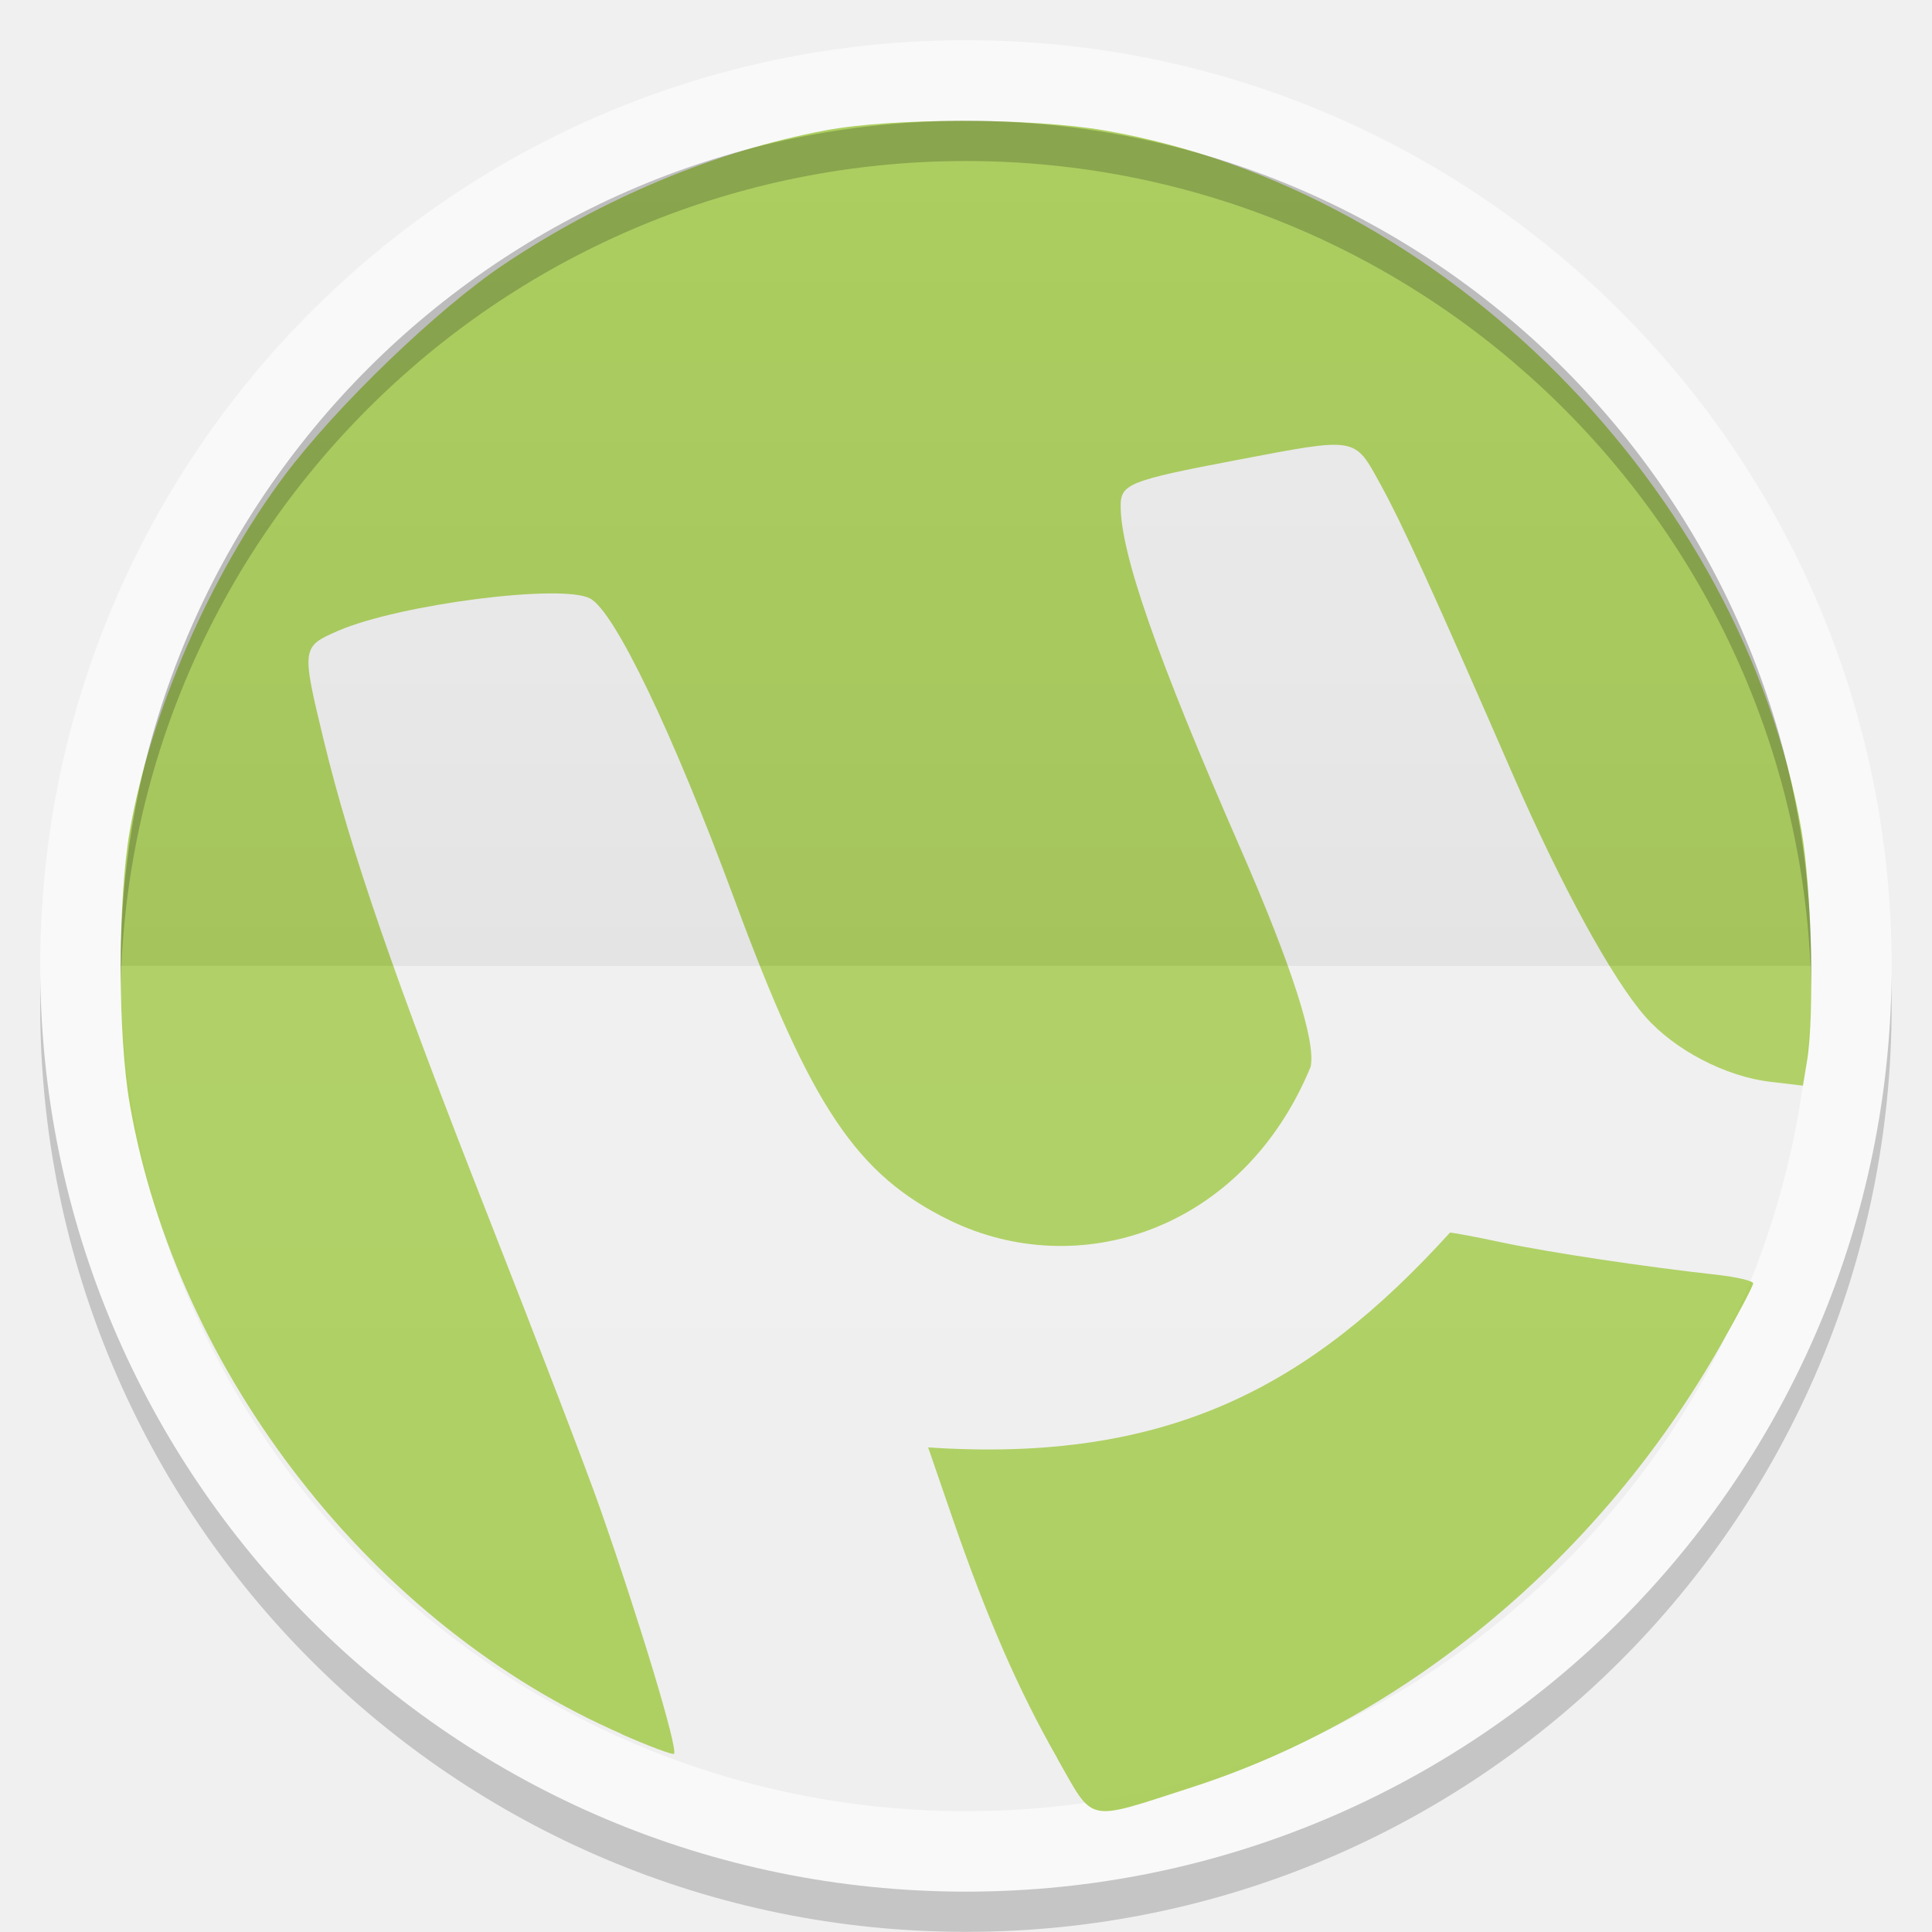
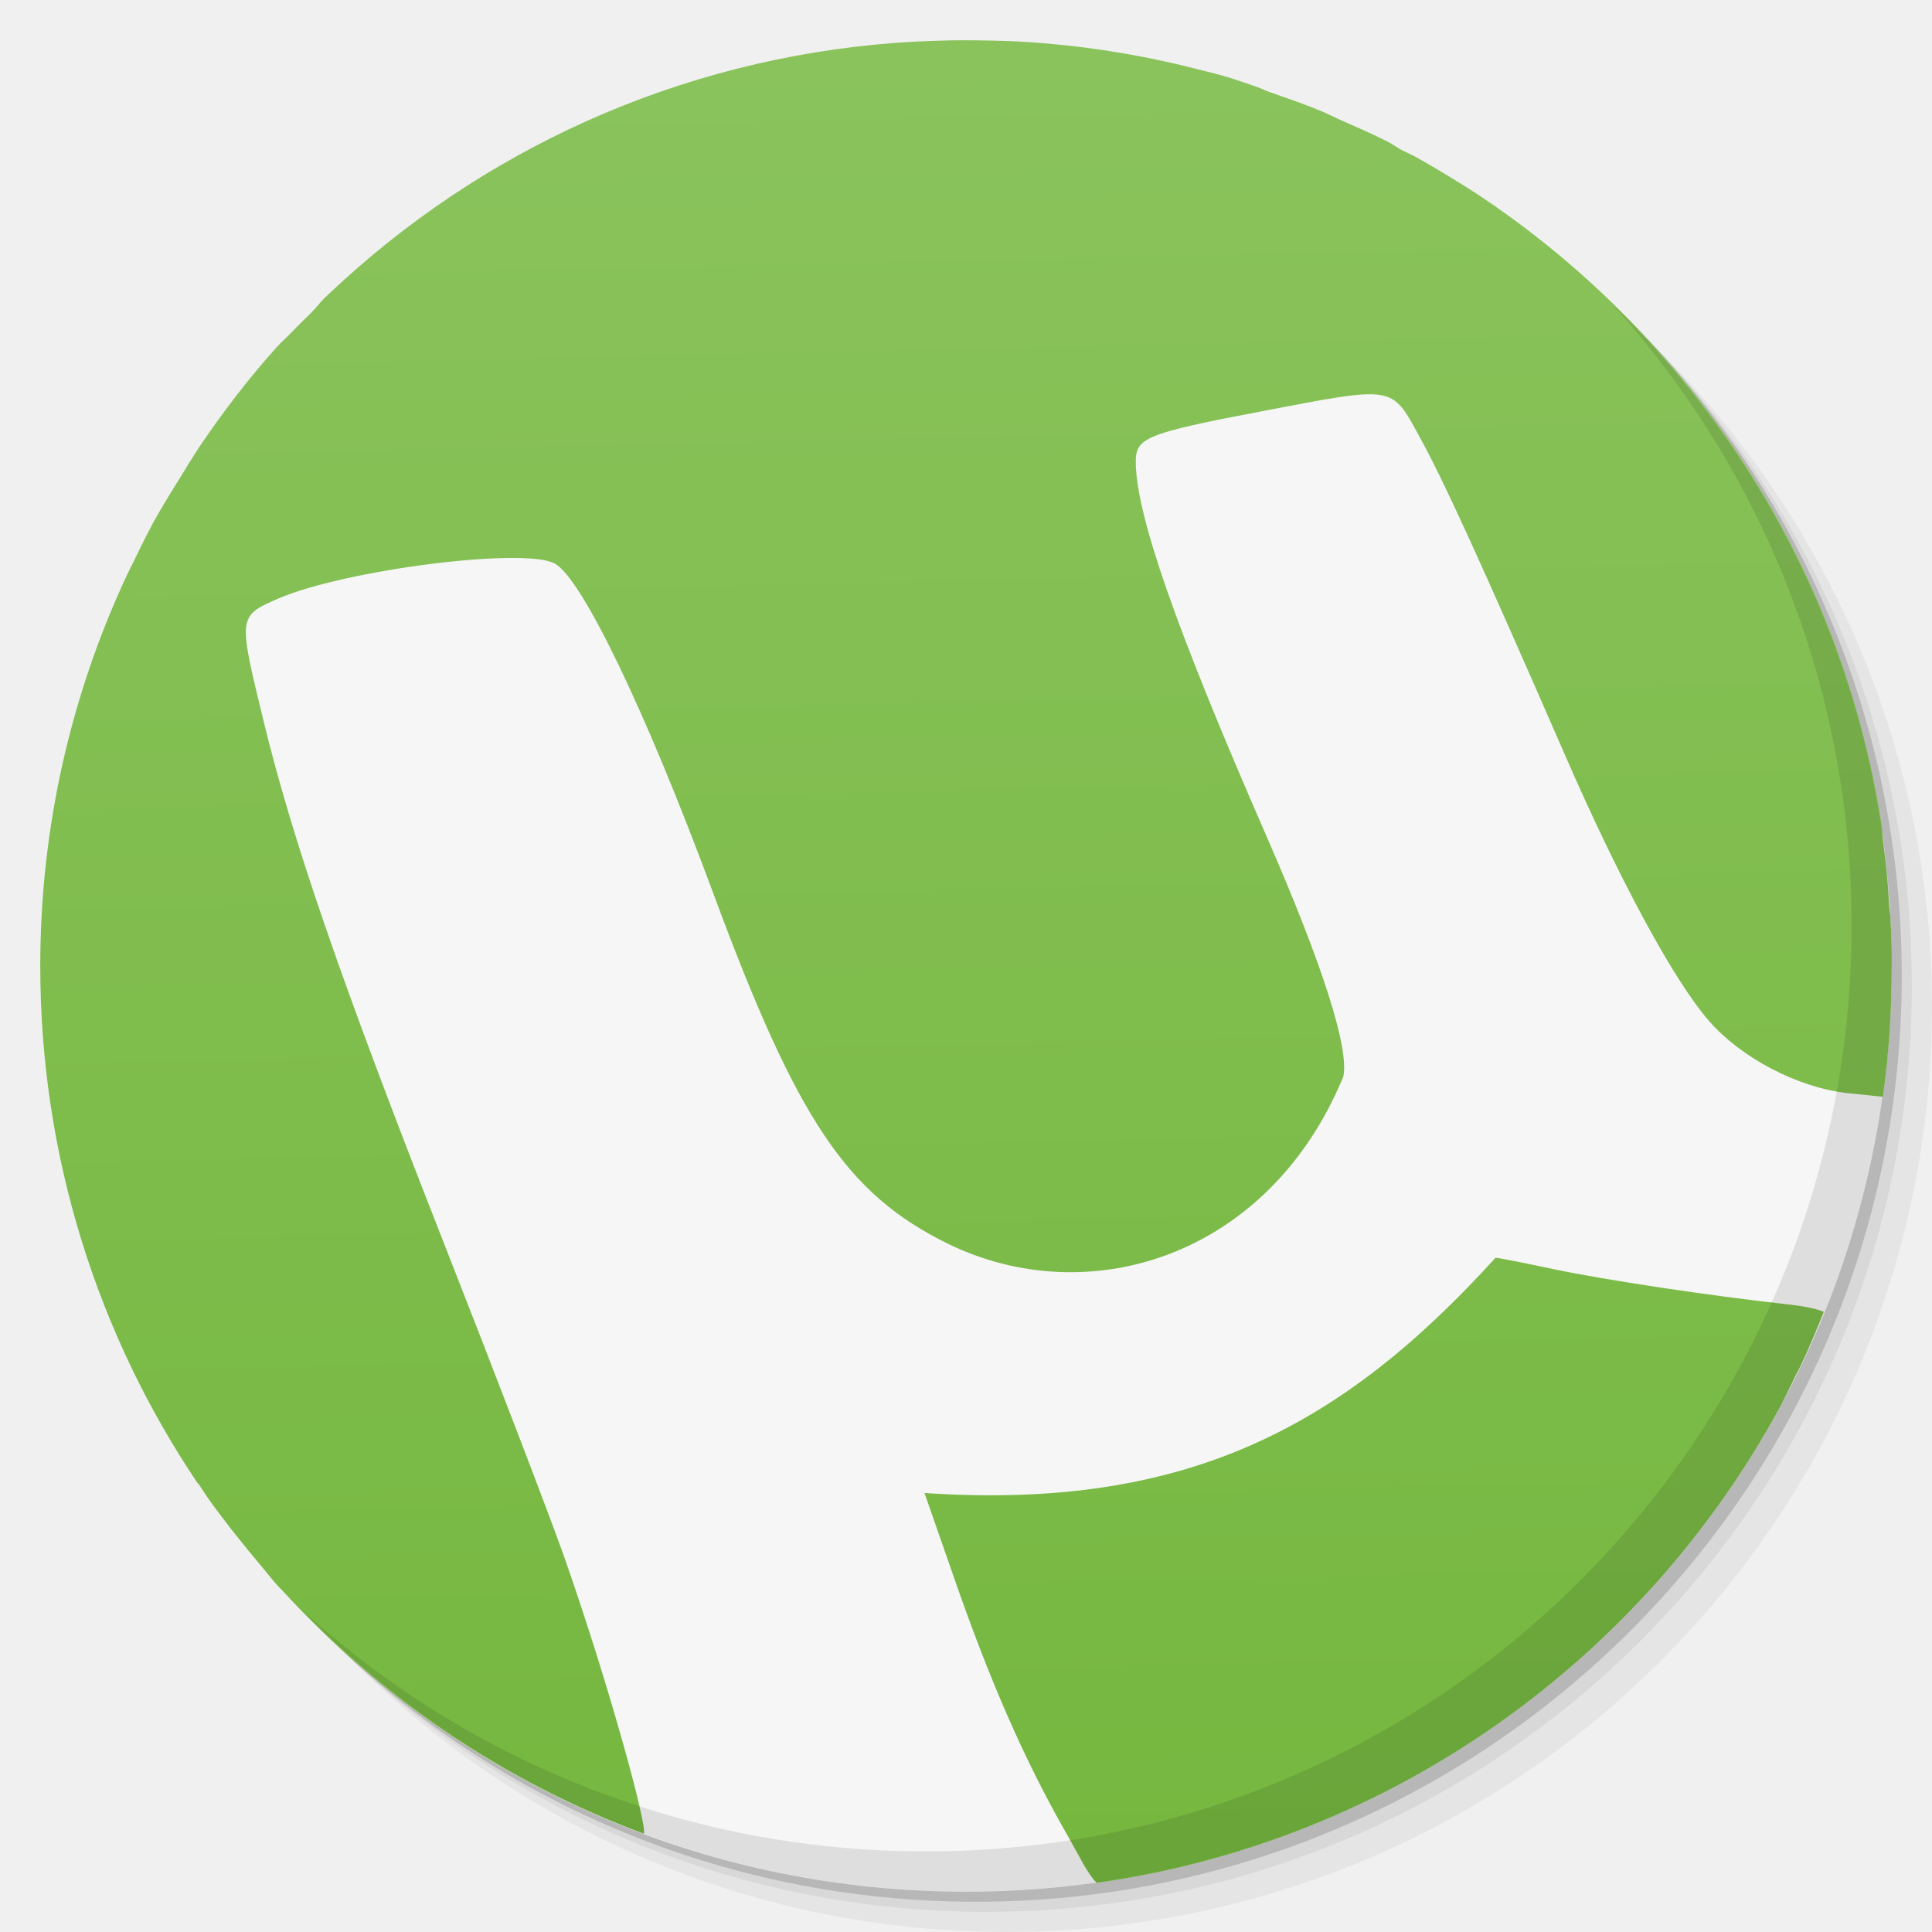
- <svg xmlns="http://www.w3.org/2000/svg" xmlns:xlink="http://www.w3.org/1999/xlink" width="48" viewBox="0 0 13.547 13.547" height="48">
-   <defs>
-     <clipPath>
-       <path d="M 92.311,355.545 L 479.511,355.545 L 479.511,68.185 L 92.311,68.185 L 92.311,355.545 z" />
-     </clipPath>
-     <clipPath>
-       <path d="M 93.311,69.185 L 478.511,69.185 L 478.511,354.545 L 93.311,354.545 L 93.311,69.185 z" />
-     </clipPath>
-     <clipPath>
-       <path d="M 93.311,354.545 L 478.511,354.545 L 478.511,69.185 L 93.311,69.185 L 93.311,354.545 z" />
-     </clipPath>
-     <clipPath>
-       <path d="M 95.311,352.545 L 476.403,352.545 L 476.403,71.423 L 95.311,71.423 L 95.311,352.545 z" />
-     </clipPath>
-     <clipPath>
-       <rect height="96" x="-100" width="96" fill="#fff" />
-     </clipPath>
-     <clipPath>
-       <path d="M 54.1,12.5 12.9,54.7 C -2.7,70.3 23,69 32.3,74.9 36.6,77.7 18.5,81.3 22.2,85 c 3.6,3.7 21.7,7.1 25.3,10.7 3.6,3.7 -7.3,7.6 -3.7,11.3 3.5,3.7 11.9,0.2 13.4,8.6 1.1,6.2 15.4,3.1 21.8,-2.2 4,-3.4 -6.9,-3.4 -3.3,-7.1 9,-9.1 17,-4.1 20.3,-12.5 1.8,-4.5 -13.6,-7.7 -9.5,-10.6 9.8,-6.9 45.8,-10.4 29.2,-27 L 73,12.5 c -5.3,-5 -14,-5 -18.9,0 z m -9.9,64.7 c 0.9,0 30.8,4 19.3,7.1 -4.4,1.2 -24.6,-7.1 -19.3,-7.1 z m 57.2,16.6 c 0,2.1 16.3,3.3 15.4,-0.5 -1.3,-6.4 -13.6,-5.9 -15.4,0.5 z m -69.5,11.1 c 3.7,3.2 9.3,-0.7 11.1,-5.2 -3.6,-4.7 -16.9,0.3 -11.1,5.2 z m 67.5,-6.7 c -4.6,4.2 0.8,8.6 5.3,5.7 1.2,-0.8 -0.1,-4.7 -5.3,-5.7 z" />
-     </clipPath>
-     <clipPath>
-       <rect height="84" rx="6" y="6" x="6" width="84" fill="#fff" />
-     </clipPath>
-     <clipPath>
-       <rect height="20" rx="2" y="1" x="1" width="20" fill="#fff" fill-rule="evenodd" />
-     </clipPath>
-     <clipPath>
-       <path d="M -670.14,51.863 L -114.616,405.003 L -257.111,510.326 L -514.221,-71.013 L -670.14,51.863 z" />
-     </clipPath>
-     <clipPath>
-       <rect height="96" x="-100" width="96" fill="#fff" />
-     </clipPath>
-     <clipPath>
-       <rect height="84" rx="6" y="6" x="6" width="84" fill="#fff" />
-     </clipPath>
-     <clipPath>
-       <rect height="20" rx="2" y="1" x="1" width="20" fill="#fff" fill-rule="evenodd" />
-     </clipPath>
-     <linearGradient xlink:href="#1" id="0" gradientUnits="userSpaceOnUse" y1="24" x2="0" y2="48" gradientTransform="matrix(0.2822222,0,0,0.2822222,6.7399158e-7,-6.3183333e-6)" />
+ <svg xmlns="http://www.w3.org/2000/svg" xmlns:xlink="http://www.w3.org/1999/xlink" width="48" viewBox="0 0 13.547 13.547" height="48" id="svg2" version="1.1">
+   <defs id="defs4">
+     <linearGradient id="linearGradient5286">
+       <stop style="stop-color:#75b73f;stop-opacity:1;" offset="0" id="stop5288" />
+       <stop style="stop-color:#8ac35c;stop-opacity:1;" offset="1" id="stop5290" />
+     </linearGradient>
+     <linearGradient id="linearGradient3944">
+       <stop style="stop-color:#ea635d;stop-opacity:1;" offset="0" id="stop3946" />
+       <stop style="stop-color:#f96963;stop-opacity:1;" offset="1" id="stop3948" />
+     </linearGradient>
+     <linearGradient id="0">
+       <stop stop-color="#198ba6" id="stop7" />
+       <stop offset="1" stop-color="#42c9e7" id="stop9" />
+     </linearGradient>
+     <clipPath id="clipPath11">
+       <path d="m 489.217,197.275 c -2.603,0 -3.953,-1.367 -3.953,-3.971 l 0,0 0,-1.034 c 0,-2.604 1.35,-3.971 3.953,-3.971 l 0,0 1.035,0 c 2.62,0 3.97,1.367 3.97,3.971 l 0,0 0,1.034 c 0,2.604 -1.35,3.971 -3.97,3.971 l 0,0 -1.035,0 z" id="path13" />
+     </clipPath>
    <linearGradient id="1">
-       <stop stop-color="#ffffff" />
-       <stop offset="1" stop-color="#ffffff" stop-opacity="0" />
-     </linearGradient>
-     <linearGradient xlink:href="#3" id="2" y1="24" x2="0" y2="48" gradientUnits="userSpaceOnUse" gradientTransform="matrix(-0.2822222,0,0,-0.2822222,13.54666,13.54667)" />
-     <linearGradient id="3">
-       <stop />
-       <stop offset="1" stop-opacity="0" />
-     </linearGradient>
-     <linearGradient id="4">
-       <stop stop-color="#b94642" />
-       <stop offset="1" stop-color="#c66a58" />
-     </linearGradient>
-     <clipPath>
-       <rect y="223" x="307" height="42" width="42" transform="matrix(0,1,-1,0,0,0)" fill="url(#5)" color="#bebebe" rx="9" />
-     </clipPath>
-     <linearGradient xlink:href="#4" id="5" gradientUnits="userSpaceOnUse" gradientTransform="matrix(0.175,0,0,0.175,302.8,216)" y1="280" x2="0" y2="40" />
-     <clipPath>
-       <rect y="85" x="433" height="22" width="22" fill="url(#6)" color="#bebebe" rx="4" />
-     </clipPath>
-     <linearGradient xlink:href="#4" id="6" gradientUnits="userSpaceOnUse" gradientTransform="matrix(0.0875,0,0,0.0875,430.9,81.5)" y1="291.43" x2="0" y2="40" />
-     <clipPath>
-       <rect width="30" height="30" x="433" y="37" fill="url(#7)" color="#bebebe" rx="6" />
-     </clipPath>
-     <linearGradient xlink:href="#4" id="7" gradientUnits="userSpaceOnUse" gradientTransform="matrix(0.1193182,0,0,0.1193182,430.1364,32.22727)" y1="291.43" x2="0" y2="40" />
-     <clipPath>
-       <rect width="16" height="16" x="304" y="212" transform="matrix(0,1,-1,0,0,0)" fill="url(#8)" color="#bebebe" rx="3" />
-     </clipPath>
-     <linearGradient xlink:href="#4" id="8" gradientUnits="userSpaceOnUse" gradientTransform="matrix(0.06666667,0,0,0.06666667,302.4,209.3333)" y1="280" x2="0" y2="40" />
-     <clipPath>
-       <rect y="46" x="34" height="220" width="220" fill="url(#9)" color="#bebebe" rx="50" />
-     </clipPath>
-     <linearGradient xlink:href="#4" id="9" gradientUnits="userSpaceOnUse" gradientTransform="translate(0,-4)" y1="280" x2="0" y2="40" />
-     <clipPath>
-       <rect y="142" x="290" height="60" width="60" fill="url(#A)" color="#bebebe" rx="12.5" />
-     </clipPath>
-     <linearGradient xlink:href="#4" id="A" gradientUnits="userSpaceOnUse" y1="204" x2="0" y2="140" />
-     <clipPath>
-       <rect width="88" height="88" x="292" y="32" fill="url(#B)" color="#bebebe" rx="18" />
-     </clipPath>
-     <linearGradient xlink:href="#4" id="B" gradientUnits="userSpaceOnUse" y1="124" x2="0" y2="28" />
-     <clipPath>
-       <rect y="101" x="417" height="22" width="22" fill="url(#C)" color="#bebebe" rx="5" />
-     </clipPath>
-     <linearGradient xlink:href="#4" id="C" gradientUnits="userSpaceOnUse" gradientTransform="matrix(0.0875,0,0,0.0875,414.9,97.5)" y1="302.86" x2="0" y2="28.571" />
-     <clipPath>
-       <rect width="30" height="30" x="417" y="53" fill="url(#D)" color="#bebebe" rx="7" />
-     </clipPath>
-     <linearGradient xlink:href="#4" id="D" gradientUnits="userSpaceOnUse" gradientTransform="matrix(0.1193182,0,0,0.1193182,414.1364,48.22727)" y1="299.81" x2="0" y2="31.619" />
+       <stop stop-color="#620000" id="stop16" offset="0" style="stop-color:#f96963;stop-opacity:1;" />
+       <stop offset="1" stop-color="#dd0f0f" id="stop18" style="stop-color:#f96963;stop-opacity:1;" />
+     </linearGradient>
+     <clipPath id="clipPath20">
+       <rect y="223" x="307" height="42" width="42" transform="matrix(0,1,-1,0,0,0)" fill="url(#2)" color="#bebebe" rx="9" id="rect22" />
+     </clipPath>
+     <linearGradient xlink:href="#1" id="2" gradientUnits="userSpaceOnUse" gradientTransform="matrix(0.175,0,0,0.175,302.8,216)" y1="280" x2="0" y2="40" />
+     <clipPath id="clipPath25">
+       <rect y="85" x="433" height="22" width="22" fill="url(#3)" color="#bebebe" rx="4" id="rect27" />
+     </clipPath>
+     <linearGradient xlink:href="#1" id="3" gradientUnits="userSpaceOnUse" gradientTransform="matrix(0.0875,0,0,0.0875,430.9,81.5)" y1="291.43" x2="0" y2="40" />
+     <clipPath id="clipPath30">
+       <rect width="30" height="30" x="433" y="37" fill="url(#4)" color="#bebebe" rx="6" id="rect32" />
+     </clipPath>
+     <linearGradient xlink:href="#1" id="4" gradientUnits="userSpaceOnUse" gradientTransform="matrix(0.1193182,0,0,0.1193182,430.1364,32.22727)" y1="291.43" x2="0" y2="40" />
+     <clipPath id="clipPath35">
+       <rect width="16" height="16" x="304" y="212" transform="matrix(0,1,-1,0,0,0)" fill="url(#5)" color="#bebebe" rx="3" id="rect37" />
+     </clipPath>
+     <linearGradient xlink:href="#1" id="5" gradientUnits="userSpaceOnUse" gradientTransform="matrix(0.06666667,0,0,0.06666667,302.4,209.3333)" y1="280" x2="0" y2="40" />
+     <clipPath id="clipPath40">
+       <rect y="46" x="34" height="220" width="220" fill="url(#6)" color="#bebebe" rx="50" id="rect42" />
+     </clipPath>
+     <linearGradient xlink:href="#1" id="6" gradientUnits="userSpaceOnUse" gradientTransform="translate(0,-4)" y1="280" x2="0" y2="40" />
+     <clipPath id="clipPath45">
+       <rect y="142" x="290" height="60" width="60" fill="url(#7)" color="#bebebe" rx="12.5" id="rect47" />
+     </clipPath>
+     <linearGradient xlink:href="#1" id="7" gradientUnits="userSpaceOnUse" y1="204" x2="0" y2="140" />
+     <clipPath id="clipPath50">
+       <rect width="88" height="88" x="292" y="32" fill="url(#8)" color="#bebebe" rx="18" id="rect52" />
+     </clipPath>
+     <linearGradient xlink:href="#1" id="8" gradientUnits="userSpaceOnUse" y1="124" x2="0" y2="28" />
+     <clipPath id="clipPath55">
+       <rect y="101" x="417" height="22" width="22" fill="url(#9)" color="#bebebe" rx="5" id="rect57" />
+     </clipPath>
+     <linearGradient xlink:href="#1" id="9" gradientUnits="userSpaceOnUse" gradientTransform="matrix(0.0875,0,0,0.0875,414.9,97.5)" y1="302.86" x2="0" y2="28.571" />
+     <clipPath id="clipPath60">
+       <rect width="30" height="30" x="417" y="53" fill="url(#A)" color="#bebebe" rx="7" id="rect62" />
+     </clipPath>
+     <linearGradient xlink:href="#1" id="A" gradientUnits="userSpaceOnUse" gradientTransform="matrix(0.1193182,0,0,0.1193182,414.1364,48.22727)" y1="299.81" x2="0" y2="31.619" />
+     <use id="B" opacity="0.2" fill="#ffffff" xlink:href="#U" />
+     <clipPath id="clipPath66">
+       <use xlink:href="#B" transform="matrix(8,0,0,8,-2141.576,-54.42424)" id="use68" />
+     </clipPath>
+     <clipPath id="clipPath70">
+       <use xlink:href="#B" id="use72" />
+     </clipPath>
+     <use id="C" fill="none" xlink:href="#U" />
+     <clipPath id="clipPath75">
+       <use xlink:href="#C" id="use77" />
+     </clipPath>
+     <clipPath id="clipPath79">
+       <use transform="matrix(8,0,0,8,-2141.576,-54.42424)" xlink:href="#C" id="use81" />
+     </clipPath>
+     <use id="D" fill="none" xlink:href="#U" />
+     <clipPath id="clipPath84">
+       <use xlink:href="#D" id="use86" />
+     </clipPath>
+     <clipPath id="clipPath88">
+       <use transform="matrix(8,0,0,8,-2141.576,-54.42424)" xlink:href="#D" id="use90" />
+     </clipPath>
+     <use id="E" fill="none" xlink:href="#U" />
+     <clipPath id="clipPath93">
+       <use xlink:href="#E" id="use95" />
+     </clipPath>
+     <clipPath id="clipPath97">
+       <use transform="matrix(8,0,0,8,-2141.576,-54.42424)" xlink:href="#E" id="use99" />
+     </clipPath>
+     <use id="F" fill="none" xlink:href="#U" />
+     <clipPath id="clipPath102">
+       <use xlink:href="#F" id="use104" />
+     </clipPath>
+     <clipPath id="clipPath106">
+       <use transform="matrix(8,0,0,8,-2141.576,-54.42424)" xlink:href="#F" id="use108" />
+     </clipPath>
+     <use id="G" fill="none" xlink:href="#U" />
+     <clipPath id="clipPath111">
+       <use xlink:href="#G" id="use113" />
+     </clipPath>
+     <clipPath id="clipPath115">
+       <use transform="matrix(8,0,0,8,-2141.576,-54.42424)" xlink:href="#G" id="use117" />
+     </clipPath>
+     <use id="H" fill="none" xlink:href="#U" />
+     <clipPath id="clipPath120">
+       <use xlink:href="#H" id="use122" />
+     </clipPath>
+     <clipPath id="clipPath124">
+       <use transform="matrix(8,0,0,8,-2141.576,-54.42424)" xlink:href="#H" id="use126" />
+     </clipPath>
+     <use id="I" fill="none" xlink:href="#U" />
+     <clipPath id="clipPath129">
+       <use xlink:href="#I" id="use131" />
+     </clipPath>
+     <clipPath id="clipPath133">
+       <rect y="223" x="307" height="42" width="42" transform="matrix(0,1,-1,0,0,0)" fill="url(#2)" color="#bebebe" rx="9" id="rect135" />
+     </clipPath>
+     <clipPath id="clipPath137">
+       <rect y="85" x="433" height="22" width="22" fill="url(#3)" color="#bebebe" rx="4" id="rect139" />
+     </clipPath>
+     <clipPath id="clipPath141">
+       <rect width="30" height="30" x="433" y="37" fill="url(#4)" color="#bebebe" rx="6" id="rect143" />
+     </clipPath>
+     <clipPath id="clipPath145">
+       <rect width="16" height="16" x="304" y="212" transform="matrix(0,1,-1,0,0,0)" fill="url(#5)" color="#bebebe" rx="3" id="rect147" />
+     </clipPath>
+     <clipPath id="clipPath149">
+       <rect y="46" x="34" height="220" width="220" fill="url(#6)" color="#bebebe" rx="50" id="rect151" />
+     </clipPath>
+     <clipPath id="clipPath153">
+       <rect y="142" x="290" height="60" width="60" fill="url(#7)" color="#bebebe" rx="12.5" id="rect155" />
+     </clipPath>
+     <clipPath id="clipPath157">
+       <rect width="88" height="88" x="292" y="32" fill="url(#8)" color="#bebebe" rx="18" id="rect159" />
+     </clipPath>
+     <clipPath id="clipPath161">
+       <rect y="101" x="417" height="22" width="22" fill="url(#9)" color="#bebebe" rx="5" id="rect163" />
+     </clipPath>
+     <clipPath id="clipPath165">
+       <rect width="30" height="30" x="417" y="53" fill="url(#A)" color="#bebebe" rx="7" id="rect167" />
+     </clipPath>
+     <clipPath id="clipPath169">
+       <use transform="matrix(8,0,0,8,-2141.576,-54.42424)" xlink:href="#I" id="use171" />
+     </clipPath>
+     <use id="J" fill="none" xlink:href="#U" />
+     <clipPath id="clipPath174">
+       <use xlink:href="#J" id="use176" />
+     </clipPath>
+     <clipPath id="clipPath178">
+       <use transform="matrix(8,0,0,8,-2141.576,-54.42424)" xlink:href="#J" id="use180" />
+     </clipPath>
+     <use id="K" fill="none" xlink:href="#U" />
+     <clipPath id="clipPath183">
+       <use xlink:href="#K" id="use185" />
+     </clipPath>
+     <clipPath id="clipPath187">
+       <use transform="matrix(8,0,0,8,-2141.576,-54.42424)" xlink:href="#K" id="use189" />
+     </clipPath>
+     <use id="L" fill="none" xlink:href="#U" />
+     <clipPath id="clipPath192">
+       <use xlink:href="#L" id="use194" />
+     </clipPath>
+     <clipPath id="clipPath196">
+       <use transform="matrix(8,0,0,8,-2141.576,-54.42424)" xlink:href="#L" id="use198" />
+     </clipPath>
+     <use id="M" fill="none" xlink:href="#U" />
+     <clipPath id="clipPath201">
+       <use xlink:href="#M" id="use203" />
+     </clipPath>
+     <clipPath id="clipPath205">
+       <use transform="matrix(8,0,0,8,-2141.576,-54.42424)" xlink:href="#M" id="use207" />
+     </clipPath>
+     <use id="N" fill="none" xlink:href="#U" />
+     <clipPath id="clipPath210">
+       <use xlink:href="#N" id="use212" />
+     </clipPath>
+     <clipPath id="clipPath214">
+       <use transform="matrix(8,0,0,8,-2141.576,-54.42424)" xlink:href="#N" id="use216" />
+     </clipPath>
+     <use id="O" fill="none" xlink:href="#U" />
+     <clipPath id="clipPath219">
+       <use xlink:href="#O" id="use221" />
+     </clipPath>
+     <clipPath id="clipPath223">
+       <use transform="matrix(8,0,0,8,-2141.576,-54.42424)" xlink:href="#O" id="use225" />
+     </clipPath>
+     <clipPath id="clipPath227">
+       <path d="m 296,26 a 10,10 0 1 1 -20,0 10,10 0 1 1 20,0 z" id="path229" />
+     </clipPath>
+     <linearGradient gradientUnits="userSpaceOnUse" x2="0" y2="40" y1="280" xlink:href="#Q" id="P" gradientTransform="matrix(.175 0 0 .175 302.8 216)" />
+     <linearGradient id="Q">
+       <stop stop-color="#151515" id="stop233" />
+       <stop offset="1" stop-color="#222" id="stop235" />
+     </linearGradient>
+     <linearGradient gradientUnits="userSpaceOnUse" x2="0" y2="90" y1="230" xlink:href="#Q" id="R" gradientTransform="matrix(.375 0 0 .375 298 16)" />
+     <linearGradient gradientUnits="userSpaceOnUse" x2="0" y2="90" y1="230" xlink:href="#Q" id="S" gradientTransform="matrix(.25 0 0 .25 300 132)" />
+     <clipPath id="clipPath239">
+       <rect height="20" rx="4" y="78" x="434" width="20" color="#bebebe" id="rect241" />
+     </clipPath>
+     <clipPath id="clipPath243">
+       <rect height="22" rx="4" y="77" x="433" width="22" color="#bebebe" id="rect245" />
+     </clipPath>
+     <clipPath id="clipPath247">
+       <rect height="22" rx="5" y="77" x="433" width="22" color="#bebebe" id="rect249" />
+     </clipPath>
+     <clipPath id="clipPath251">
+       <rect height="30" rx="6" y="29" x="433" width="30" color="#bebebe" id="rect253" />
+     </clipPath>
+     <clipPath id="clipPath255">
+       <rect transform="matrix(0 -1 1 0 0 0)" height="60" rx="12.5" y="142" x="306" width="60" fill="url(#S)" color="#bebebe" id="rect257" />
+     </clipPath>
+     <clipPath id="clipPath259">
+       <rect height="90" rx="18.75" y="31" x="307" width="90" fill="url(#R)" color="#bebebe" id="rect261" />
+     </clipPath>
+     <clipPath id="clipPath263">
+       <rect height="30" rx="4" y="29" x="433" width="30" opacity="0.2" fill="#6d6d6d" color="#bebebe" id="rect265" />
+     </clipPath>
+     <clipPath id="clipPath267">
+       <rect height="22" rx="3" y="77" x="433" width="22" opacity="0.2" fill="#6d6d6d" color="#bebebe" id="rect269" />
+     </clipPath>
+     <clipPath id="clipPath271">
+       <path d="m 144,70 c -49.706,0 -90,40.294 -90,90 0,49.706 40.294,90 90,90 49.706,0 90,-40.294 90,-90 0,-49.706 -40.294,-90 -90,-90 z m 0,32.188 c 32.033,0 58,25.967 58,58 0,32.033 -25.967,58 -58,58 -32.033,0 -58,-25.967 -58,-58 0,-32.033 25.967,-58 58,-58 z" id="path273" />
+     </clipPath>
+     <clipPath id="clipPath275">
+       <path d="m 152,204 a 8,8 0 1 1 -16,0 8,8 0 1 1 16,0 z" id="path277" />
+     </clipPath>
+     <clipPath id="clipPath279">
+       <rect height="16" rx="3" y="116" x="432" width="16" color="#bebebe" id="rect281" />
+     </clipPath>
+     <clipPath id="clipPath283">
+       <path d="m 145,215 c 33.137,0 60,-26.863 60,-60 0,-33.137 -26.863,-60 -60,-60 -33.137,0 -60,26.863 -60,60 0,12.507 3.829,24.106 10.375,33.719 L 89,211 111.281,204.625 C 120.894,211.172 132.493,215 145,215 z" id="path285" />
+     </clipPath>
+     <clipPath id="clipPath287">
+       <path d="m 98.031,23.191 c -41.492,1.052 -74.844,35.068 -74.844,76.812 0,42.407 34.406,76.812 76.812,76.812 42.407,0 76.812,-34.406 76.812,-76.812 0,-42.407 -34.406,-76.812 -76.812,-76.812 -0.663,0 -1.31,-0.017 -1.969,0 z M 100,50.66 c 27.245,0 49.344,22.099 49.344,49.344 -1e-5,27.245 -22.099,49.344 -49.344,49.344 -27.245,-1e-5 -49.344,-22.099 -49.344,-49.344 0,-27.245 22.099,-49.344 49.344,-49.344 z" id="path289" />
+     </clipPath>
+     <clipPath id="clipPath291">
+       <rect height="16" rx="2" y="116" x="432" width="16" opacity="0.2" fill="#6d6d6d" color="#bebebe" id="rect293" />
+     </clipPath>
+     <clipPath id="clipPath295">
+       <rect height="240" rx="50" y="36" x="24" width="240" fill="#986767" color="#bebebe" id="rect297" />
+     </clipPath>
+     <clipPath id="clipPath299">
+       <rect transform="rotate(90)" height="42" rx="9" y="223" x="307" width="42" fill="url(#P)" color="#bebebe" id="rect301" />
+     </clipPath>
+     <linearGradient xlink:href="#0" id="T" gradientUnits="userSpaceOnUse" gradientTransform="matrix(1.210546,0,0,1.212299,-131.3481,-325.0735)" y1="279.1" x2="0" y2="268.33" />
+     <path id="U" d="m 296,26 a 10,10 0 1 1 -20,0 10,10 0 1 1 20,0 z" color="#000000" />
+     <linearGradient xlink:href="#W" id="V" y1="46.752" x2="0" y2="-24.433" gradientUnits="userSpaceOnUse" />
+     <linearGradient id="W">
+       <stop stop-color="#c7c7c7" id="stop307" />
+       <stop offset="1" stop-color="#dedede" id="stop309" />
+     </linearGradient>
+     <linearGradient xlink:href="#W" id="linearGradient3312" gradientUnits="userSpaceOnUse" y1="46.752" x2="0" y2="-24.433" gradientTransform="matrix(0.2363048,0,0,0.1863373,-11.35038,4.834975)" />
+     <linearGradient xlink:href="#W-1" id="linearGradient3312-3" gradientUnits="userSpaceOnUse" y1="46.752" x2="0" y2="-24.433" gradientTransform="matrix(0.2363048,0,0,0.1863373,-11.35038,4.834975)" />
+     <linearGradient id="W-1">
+       <stop stop-color="#c7c7c7" id="stop307-9" />
+       <stop offset="1" stop-color="#dedede" id="stop309-6" />
+     </linearGradient>
+     <linearGradient xlink:href="#1" id="linearGradient3938" x1="7.056" y1="13.264" x2="6.773" y2="0.282" gradientUnits="userSpaceOnUse" />
+     <linearGradient xlink:href="#linearGradient3944" id="linearGradient3990" gradientUnits="userSpaceOnUse" x1="-25.5" y1="15" x2="-25.5" y2="11" />
+     <linearGradient xlink:href="#linearGradient3944" id="linearGradient3992" gradientUnits="userSpaceOnUse" x1="-25.5" y1="15" x2="-25.5" y2="11" gradientTransform="matrix(15.33333,0,0,11.5,415,-125.5)" />
+     <linearGradient xlink:href="#linearGradient3944" id="linearGradient4001" gradientUnits="userSpaceOnUse" x1="-25.5" y1="15" x2="-25.5" y2="11" />
+     <linearGradient xlink:href="#linearGradient3944" id="linearGradient4008" gradientUnits="userSpaceOnUse" x1="-25.5" y1="15" x2="-25.5" y2="11" />
+     <linearGradient xlink:href="#linearGradient3944" id="linearGradient4013" gradientUnits="userSpaceOnUse" x1="-25.5" y1="15" x2="-25.5" y2="11" />
+     <linearGradient xlink:href="#linearGradient3944" id="linearGradient4015" gradientUnits="userSpaceOnUse" x1="-25.5" y1="15" x2="-25.5" y2="11" gradientTransform="matrix(15.33333,0,0,11.5,415,-125.5)" />
+     <linearGradient xlink:href="#linearGradient3944" id="linearGradient4022" gradientUnits="userSpaceOnUse" x1="-25.5" y1="15" x2="-25.5" y2="11" />
+     <linearGradient xlink:href="#linearGradient3944" id="linearGradient4024" gradientUnits="userSpaceOnUse" x1="-25.5" y1="15" x2="-25.5" y2="11" gradientTransform="matrix(15.33333,0,0,11.5,415,-125.5)" />
+     <linearGradient xlink:href="#linearGradient3944" id="linearGradient4031" gradientUnits="userSpaceOnUse" x1="-25.5" y1="15" x2="-25.5" y2="11" />
+     <linearGradient xlink:href="#linearGradient3944" id="linearGradient4036" gradientUnits="userSpaceOnUse" x1="-25.5" y1="15" x2="-25.5" y2="11" />
+     <linearGradient xlink:href="#linearGradient3798" id="linearGradient3804" x1="24" y1="47" x2="24" y2="1" gradientUnits="userSpaceOnUse" />
+     <linearGradient id="linearGradient3798">
+       <stop style="stop-color:#3e667d;stop-opacity:1;" offset="0" id="stop3800" />
+       <stop style="stop-color:#54798e;stop-opacity:1;" offset="1" id="stop3802" />
+     </linearGradient>
+     <linearGradient gradientTransform="matrix(0.2822222,0,0,0.2822222,-17.27378,1.581336)" y2="1" x2="24" y1="47" x1="24" gradientUnits="userSpaceOnUse" id="linearGradient3258" xlink:href="#linearGradient3798" />
+     <linearGradient xlink:href="#linearGradient5286" id="linearGradient5292" x1="25" y1="47" x2="24" y2="1" gradientUnits="userSpaceOnUse" />
  </defs>
-   <g>
-     <rect width="12.982" x="0.282" y="0.564" rx="6.491" height="12.982" opacity="0.18" fill-rule="evenodd" />
-     <rect height="12.982" rx="6.491" y="0.282" x="0.282" width="12.982" fill="#f9f9f9" fill-rule="evenodd" />
+   <g id="layer1">
+     <path style="opacity:0.05;fill:#000000;fill-opacity:1;stroke:none" d="M 25,2 C 12.297,2 2,12.297 2,25 2,31.367 4.601,37.117 8.781,41.281 12.866,44.994 18.296,47.25 24.25,47.25 c 12.703,0 23,-10.297 23,-23 0,-5.954 -2.256,-11.384 -5.969,-15.469 C 37.117,4.601 31.367,2 25,2 z M 41.281,8.781 C 45.136,12.894 47.5,18.419 47.5,24.5 c 0,12.703 -10.297,23 -23,23 C 18.419,47.5 12.894,45.136 8.781,41.281 12.941,45.425 18.665,48 25,48 37.703,48 48,37.703 48,25 48,18.665 45.425,12.941 41.281,8.781 z" transform="scale(0.2822222,0.2822222)" id="path3978" />
+     <path style="opacity:0.1;fill:#000000;fill-opacity:1;stroke:none" d="M 41.281,8.781 C 44.994,12.866 47.25,18.296 47.25,24.25 c 0,12.703 -10.297,23 -23,23 -5.954,0 -11.384,-2.256 -15.469,-5.969 C 12.894,45.136 18.419,47.5 24.5,47.5 c 12.703,0 23,-10.297 23,-23 0,-6.081 -2.364,-11.606 -6.219,-15.719 z" transform="scale(0.2822222,0.2822222)" id="path3976" />
+     <path transform="matrix(4.327407,0,0,3.245556,117.1928,-35.34833)" d="m -24,13 a 1.5,2 0 1 1 -3,0 1.5,2 0 1 1 3,0 z" id="path3952" style="opacity:0.2;fill:#000000;fill-opacity:1;stroke:none" />
  </g>
-   <g>
-     <path d="m 12.7,6.773 c 0,-3.273 -2.653,-5.927 -5.927,-5.927 -3.273,0 -5.927,2.654 -5.927,5.927 0,3.273 2.653,5.927 5.927,5.927 3.273,0 5.927,-2.653 5.927,-5.927 z" fill="#efefef" />
+   <g id="layer2">
+     <path style="opacity:1;fill:#f6f6f6;fill-opacity:1;stroke:none" id="path3942" d="m -24,13 a 1.5,2 0 1 1 -3,0 1.5,2 0 1 1 3,0 z" transform="matrix(4.327407,0,0,3.245556,117.1222,-35.41889)" />
  </g>
-   <g>
-     <path d="M 7.414,12.329 C 7.143,11.855 6.92,11.343 6.682,10.654 L 6.508,10.149 c 1.677,0.112 2.677,-0.423 3.659,-1.506 0.021,0 0.188,0.031 0.37,0.07 0.331,0.07 1.005,0.171 1.496,0.225 0.143,0.016 0.26,0.043 0.26,0.061 0,0.018 -0.104,0.215 -0.231,0.439 -0.838,1.475 -2.194,2.608 -3.707,3.095 -0.75,0.242 -0.679,0.257 -0.942,-0.204 z M 4.358,12.158 C 2.62,11.401 1.239,9.632 0.91,7.742 c -0.085,-0.488 -0.085,-1.428 0,-1.916 0.145,-0.831 0.566,-1.799 1.084,-2.49 0.369,-0.492 1.078,-1.174 1.544,-1.485 0.692,-0.462 1.48,-0.791 2.245,-0.936 0.476,-0.09 1.448,-0.09 1.968,6.27e-4 2.378,0.415 4.463,2.512 4.881,4.907 0.07,0.402 0.092,1.295 0.039,1.614 l -0.029,0.176 -0.228,-0.027 c -0.315,-0.037 -0.673,-0.224 -0.878,-0.458 -0.229,-0.26 -0.587,-0.914 -0.924,-1.687 -0.562,-1.29 -0.78,-1.768 -0.932,-2.044 -0.186,-0.338 -0.156,-0.333 -1.018,-0.169 -0.741,0.141 -0.804,0.166 -0.804,0.319 0,0.335 0.253,1.06 0.837,2.396 0.364,0.833 0.533,1.36 0.495,1.538 -0.477,1.154 -1.633,1.513 -2.531,1.076 -0.652,-0.319 -0.971,-0.794 -1.508,-2.247 -0.434,-1.173 -0.84,-2.021 -1.013,-2.113 -0.197,-0.106 -1.338,0.041 -1.766,0.226 -0.258,0.112 -0.259,0.119 -0.102,0.768 0.186,0.77 0.496,1.668 1.154,3.341 0.343,0.873 0.695,1.791 0.782,2.04 0.284,0.81 0.55,1.695 0.52,1.726 -0.009,0.009 -0.174,-0.053 -0.368,-0.138 z" fill="#adcf61" />
-   </g>
-   <g>
-     <path d="m 6.773,0.847 c -3.273,0 -5.927,2.653 -5.927,5.927 0,0.047 -0.001,0.095 0,0.141 0.074,-3.209 2.7,-5.786 5.927,-5.786 3.226,0 5.852,2.577 5.927,5.786 0.001,-0.046 0,-0.094 0,-0.141 0,-3.273 -2.654,-5.927 -5.927,-5.927 z" opacity="0.2" />
-     <path d="M 0.847,6.773 C 0.847,10.047 3.5,12.7 6.773,12.7 c 3.273,0 5.927,-2.653 5.927,-5.927 l -11.853,0 z" opacity="0.05" fill="url(#0)" />
-     <path d="m 12.7,6.773 c 0,-3.273 -2.653,-5.927 -5.927,-5.927 -3.273,0 -5.927,2.653 -5.927,5.927 l 11.853,0 z" opacity="0.05" fill="url(#2)" />
+   <g id="layer3">
+     <path style="fill:url(#linearGradient5292);fill-opacity:1" d="M 23.906 1 C 23.517 1 23.158 1.018 22.781 1.031 C 17.305 1.316 12.336 3.511 8.531 6.969 C 8.373 7.119 8.219 7.252 8.062 7.406 C 7.951 7.513 7.859 7.641 7.75 7.75 C 7.582 7.921 7.412 8.078 7.25 8.25 C 7.129 8.378 6.993 8.494 6.875 8.625 C 6.166 9.414 5.533 10.244 4.938 11.125 C 4.777 11.374 4.617 11.63 4.469 11.875 C 4.234 12.253 3.994 12.639 3.781 13.031 C 3.77 13.051 3.761 13.074 3.75 13.094 C 3.585 13.4 3.433 13.717 3.281 14.031 C 3.24 14.114 3.197 14.198 3.156 14.281 C 1.777 17.234 1 20.525 1 24 C 1 28.748 2.441 33.18 4.906 36.844 C 4.914 36.856 4.929 36.863 4.938 36.875 C 5.021 36.996 5.102 37.13 5.188 37.25 C 5.371 37.51 5.556 37.748 5.75 38 C 5.791 38.053 5.834 38.104 5.875 38.156 C 6.057 38.388 6.247 38.619 6.438 38.844 C 6.595 39.031 6.743 39.224 6.906 39.406 C 6.936 39.439 6.97 39.468 7 39.5 C 9.448 42.183 12.53 44.275 16 45.562 C 16.072 45.306 15.11 41.798 14.031 38.719 C 13.692 37.751 12.331 34.199 11 30.812 C 8.449 24.32 7.254 20.834 6.531 17.844 C 5.923 15.328 5.907 15.308 6.906 14.875 C 8.568 14.155 13.018 13.591 13.781 14 C 14.451 14.359 16.035 17.636 17.719 22.188 C 19.806 27.829 21.032 29.668 23.562 30.906 C 27.048 32.603 31.525 31.23 33.375 26.75 C 33.524 26.06 32.881 24.014 31.469 20.781 C 29.203 15.595 28.219 12.768 28.219 11.469 C 28.219 10.876 28.47 10.767 31.344 10.219 C 34.689 9.581 34.561 9.562 35.281 10.875 C 35.868 11.945 36.723 13.806 38.906 18.812 C 40.214 21.812 41.582 24.365 42.469 25.375 C 43.267 26.284 44.652 27.011 45.875 27.156 L 46.781 27.25 C 46.932 26.187 47 25.105 47 24 C 47 23.854 47.003 23.708 47 23.562 C 46.994 23.307 46.98 23.067 46.969 22.812 C 46.964 22.717 46.944 22.627 46.938 22.531 C 46.919 22.236 46.905 21.949 46.875 21.656 C 46.848 21.395 46.817 21.134 46.781 20.875 C 46.766 20.755 46.767 20.607 46.75 20.5 C 46.74 20.437 46.729 20.375 46.719 20.312 C 45.688 13.921 42.025 8.417 36.875 4.938 C 36.569 4.731 36.254 4.536 35.938 4.344 C 35.692 4.195 35.438 4.046 35.188 3.906 C 35.066 3.839 34.935 3.784 34.812 3.719 C 34.706 3.662 34.607 3.586 34.5 3.531 C 34.1 3.326 33.691 3.151 33.281 2.969 C 33.146 2.909 33.011 2.838 32.875 2.781 C 32.43 2.592 31.985 2.442 31.531 2.281 C 31.425 2.245 31.325 2.191 31.219 2.156 C 30.972 2.072 30.718 1.982 30.469 1.906 C 30.232 1.837 29.99 1.78 29.75 1.719 C 28.32 1.351 26.836 1.117 25.312 1.031 C 24.846 1.011 24.385 1 23.906 1 z M 37.156 31.25 C 33.344 35.452 29.475 37.529 22.969 37.094 L 23.656 39.062 C 24.579 41.738 25.449 43.723 26.5 45.562 C 26.852 46.179 27.023 46.564 27.25 46.781 C 34.591 45.741 40.817 41.231 44.219 34.969 C 44.329 34.765 44.427 34.551 44.531 34.344 C 44.597 34.197 44.651 34.104 44.719 33.969 C 44.934 33.523 45.126 33.055 45.312 32.594 C 45.18 32.529 44.852 32.455 44.406 32.406 C 42.499 32.196 39.877 31.802 38.594 31.531 C 37.887 31.382 37.239 31.25 37.156 31.25 z " id="path128" transform="scale(0.2822222,0.2822222)" />
+     <path style="opacity:0.1;fill:#000000;fill-opacity:1;stroke:none" d="m 11.298,2.125 c 1.048,1.153 1.685,2.685 1.685,4.366 0,3.585 -2.906,6.491 -6.491,6.491 -1.68,0 -3.213,-0.637 -4.366,-1.685 1.179,1.211 2.824,1.967 4.648,1.967 3.585,0 6.491,-2.906 6.491,-6.491 0,-1.824 -0.756,-3.469 -1.967,-4.648 z" id="path4027" />
  </g>
</svg>
